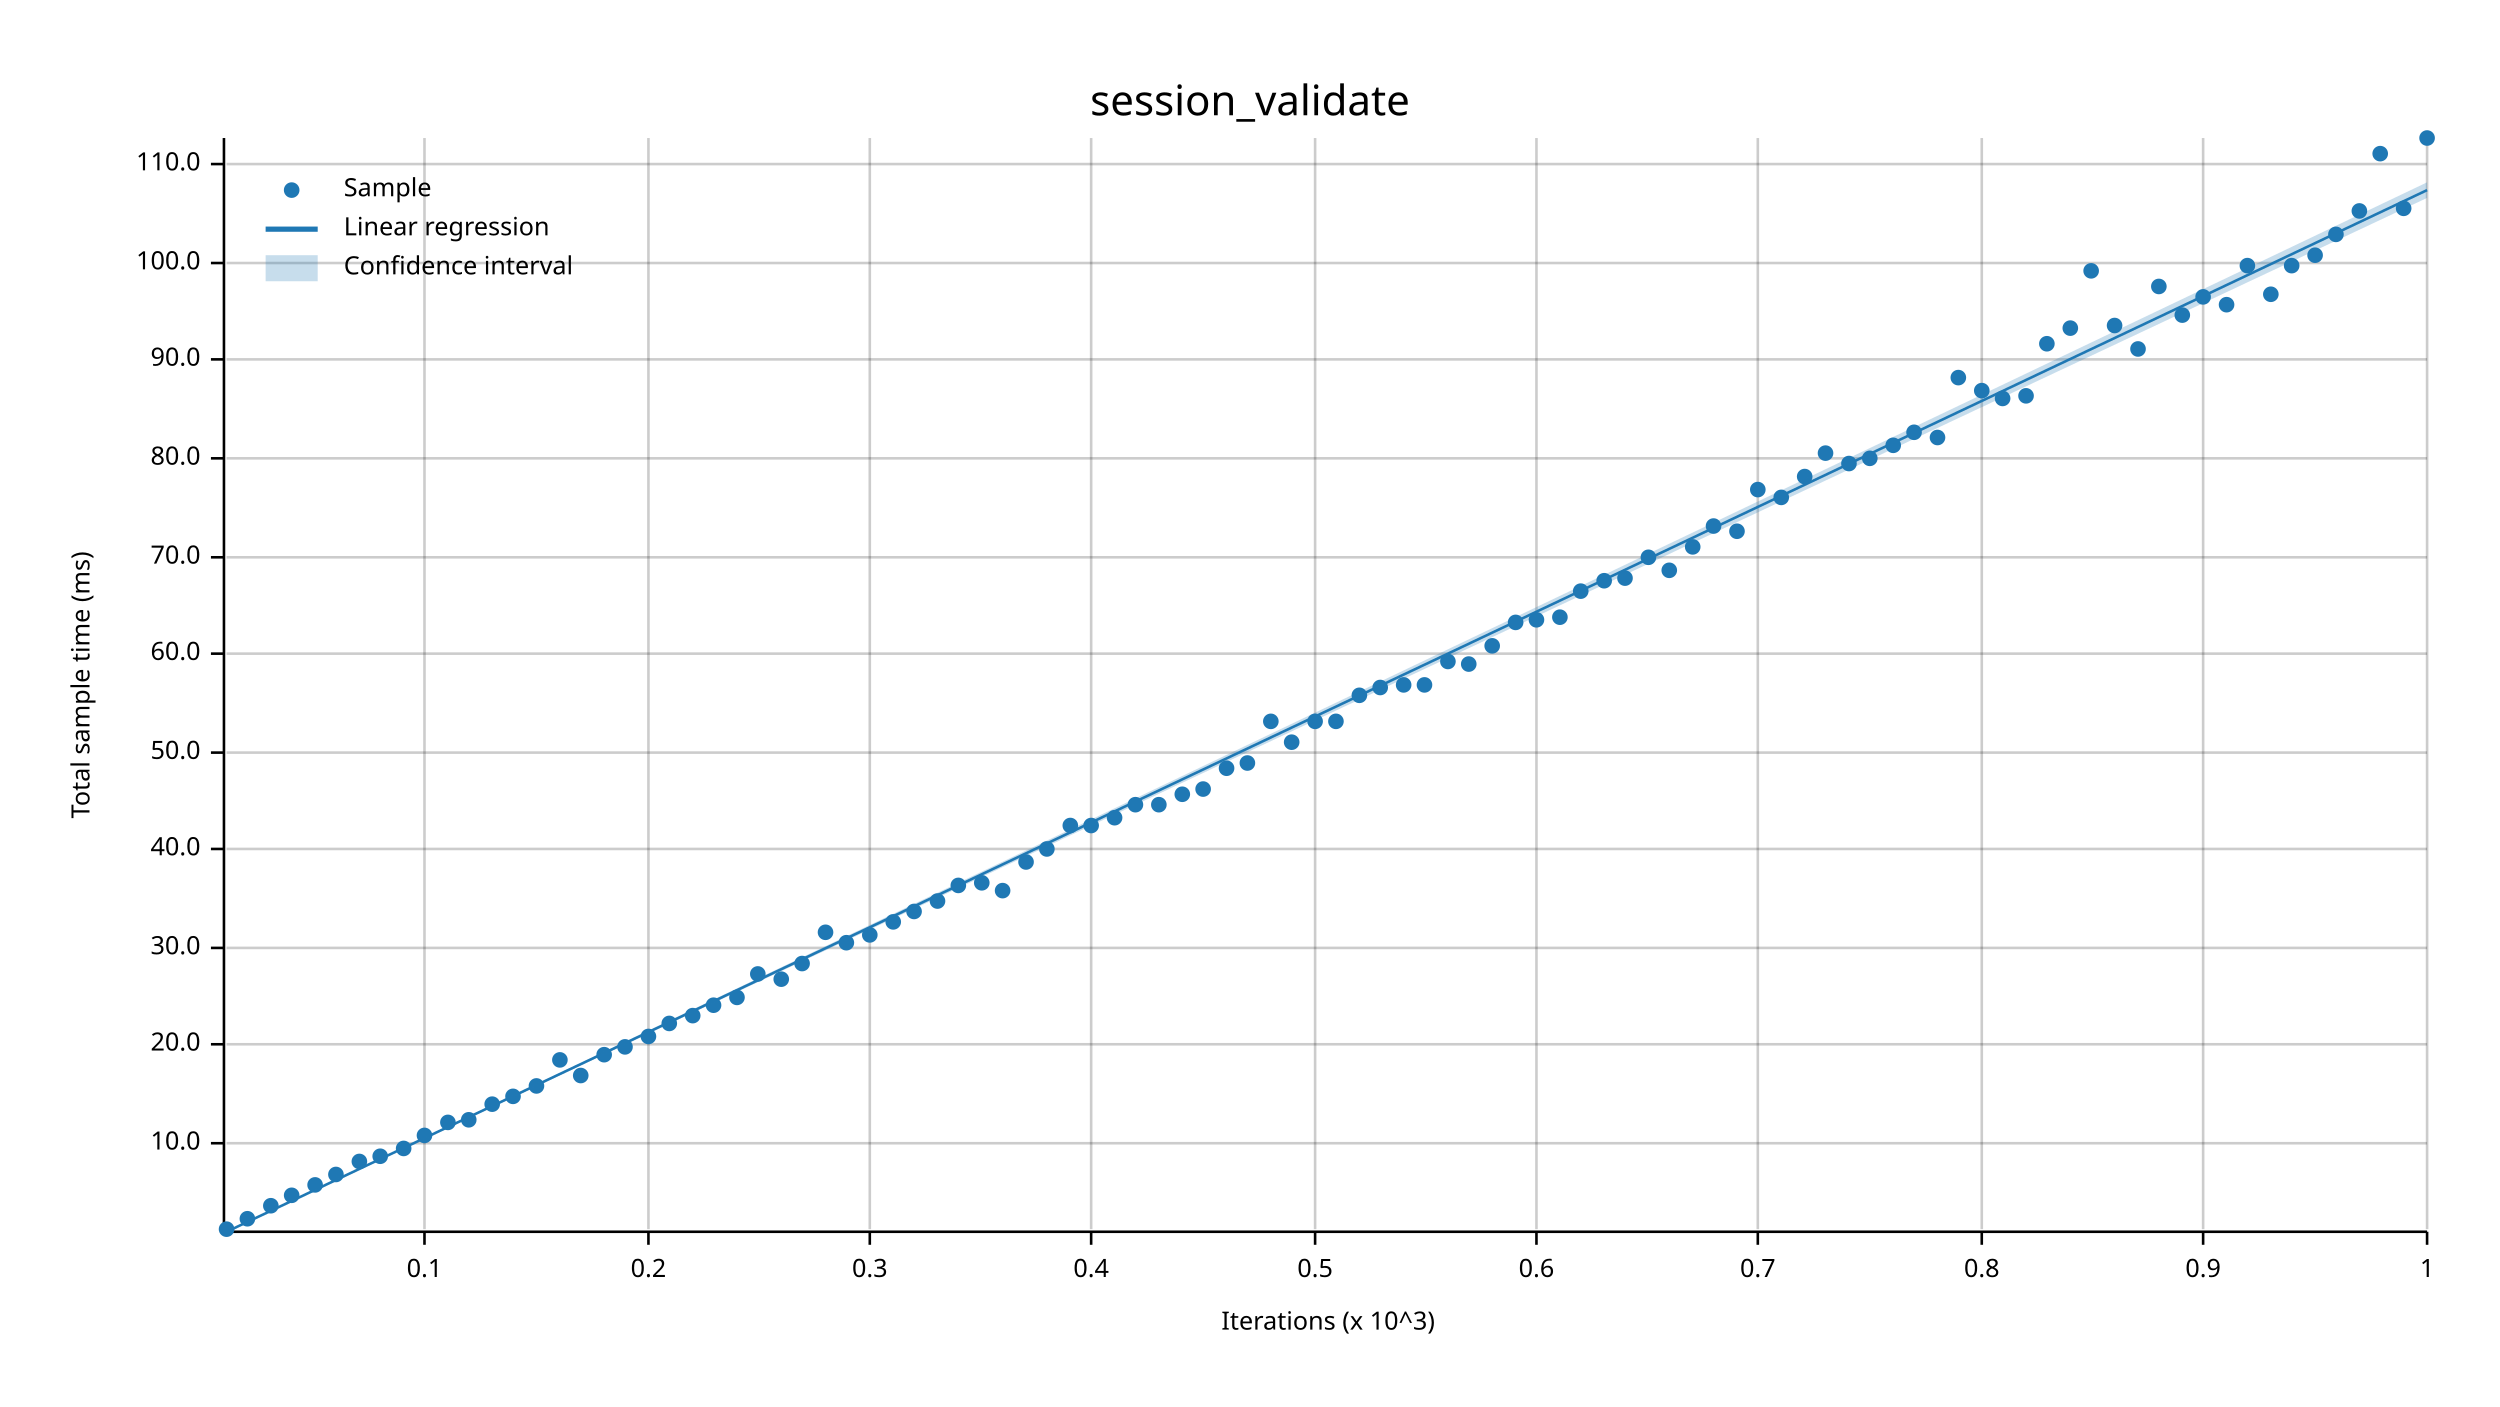
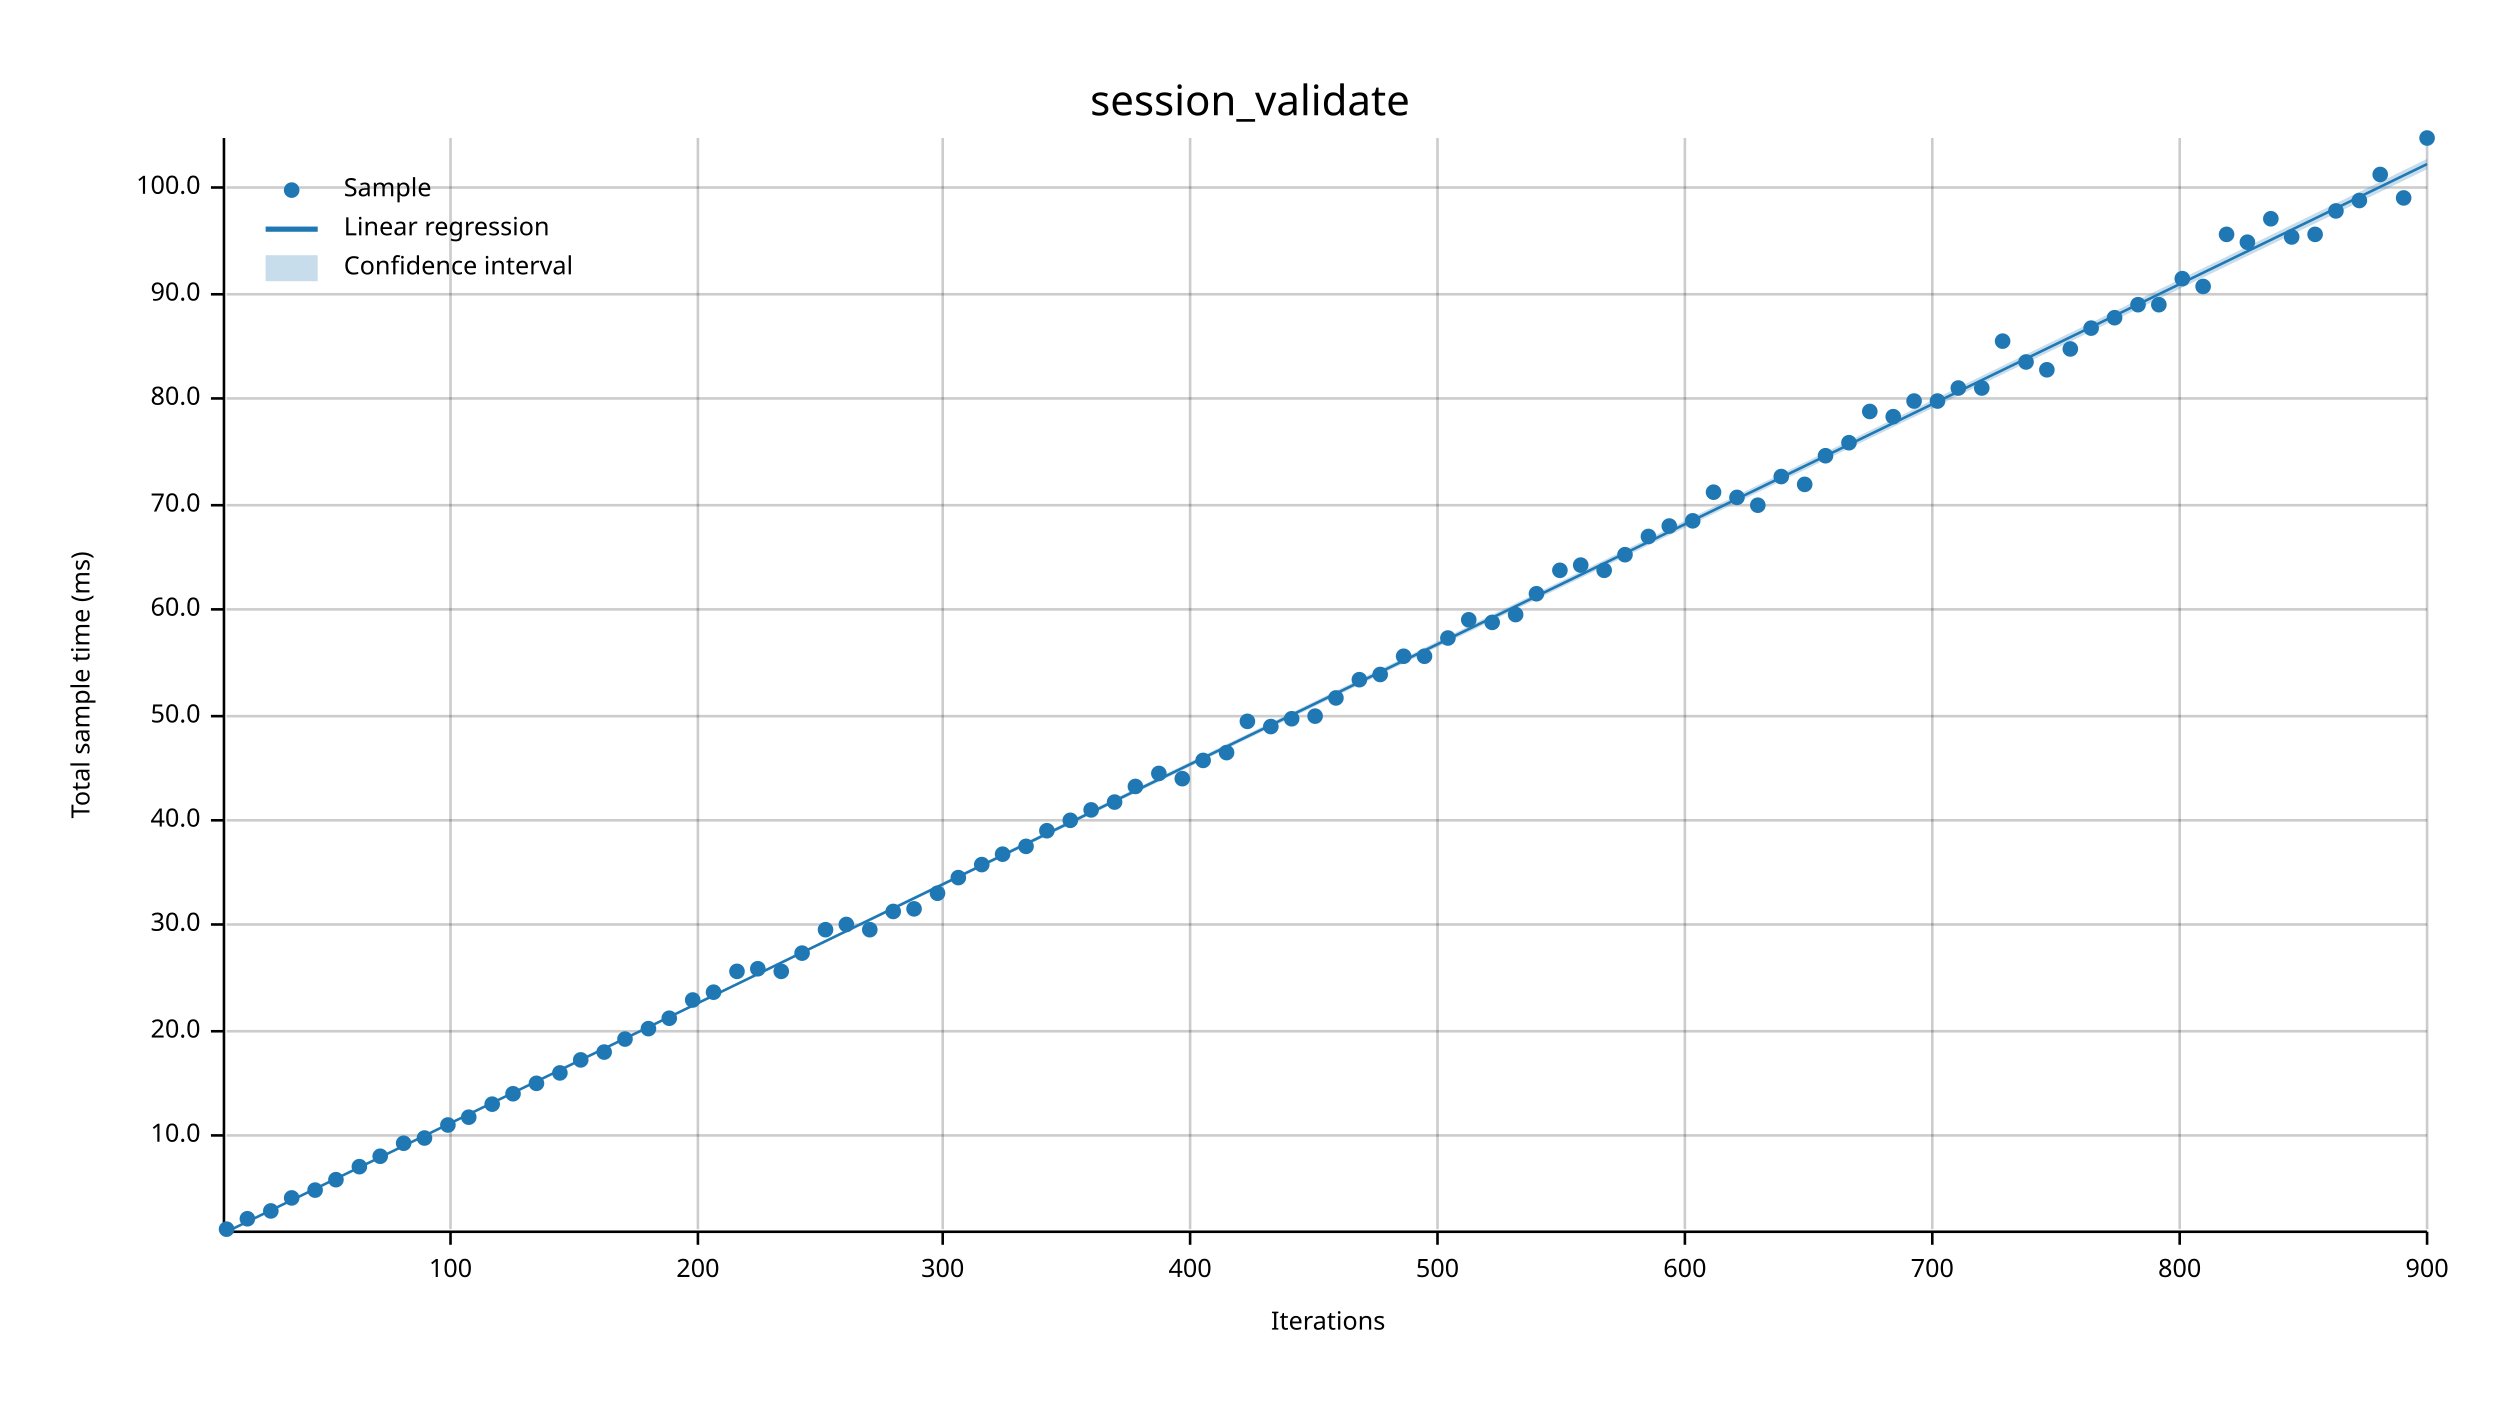
<svg xmlns="http://www.w3.org/2000/svg" width="960" height="540" viewBox="0 0 960 540">
  <text x="480" y="32" dy="0.76em" text-anchor="middle" font-family="sans-serif" font-size="16.129" opacity="1" fill="#000000">
session_validate
</text>
  <text x="27" y="263" dy="0.76em" text-anchor="middle" font-family="sans-serif" font-size="9.677" opacity="1" fill="#000000" transform="rotate(270, 27, 263)">
Total sample time (ms)
</text>
  <text x="510" y="513" dy="-0.5ex" text-anchor="middle" font-family="sans-serif" font-size="9.677" opacity="1" fill="#000000">
- Iterations (x 10^3)
- </text>
-   <line opacity="0.2" stroke="#000000" stroke-width="1" x1="163" y1="472" x2="163" y2="53" />
-   <line opacity="0.2" stroke="#000000" stroke-width="1" x1="249" y1="472" x2="249" y2="53" />
-   <line opacity="0.2" stroke="#000000" stroke-width="1" x1="334" y1="472" x2="334" y2="53" />
-   <line opacity="0.2" stroke="#000000" stroke-width="1" x1="419" y1="472" x2="419" y2="53" />
-   <line opacity="0.2" stroke="#000000" stroke-width="1" x1="505" y1="472" x2="505" y2="53" />
-   <line opacity="0.2" stroke="#000000" stroke-width="1" x1="590" y1="472" x2="590" y2="53" />
-   <line opacity="0.2" stroke="#000000" stroke-width="1" x1="675" y1="472" x2="675" y2="53" />
-   <line opacity="0.2" stroke="#000000" stroke-width="1" x1="761" y1="472" x2="761" y2="53" />
-   <line opacity="0.2" stroke="#000000" stroke-width="1" x1="846" y1="472" x2="846" y2="53" />
+ Iterations
+ </text>
+   <line opacity="0.2" stroke="#000000" stroke-width="1" x1="173" y1="472" x2="173" y2="53" />
+   <line opacity="0.2" stroke="#000000" stroke-width="1" x1="268" y1="472" x2="268" y2="53" />
+   <line opacity="0.2" stroke="#000000" stroke-width="1" x1="362" y1="472" x2="362" y2="53" />
+   <line opacity="0.2" stroke="#000000" stroke-width="1" x1="457" y1="472" x2="457" y2="53" />
+   <line opacity="0.2" stroke="#000000" stroke-width="1" x1="552" y1="472" x2="552" y2="53" />
+   <line opacity="0.2" stroke="#000000" stroke-width="1" x1="647" y1="472" x2="647" y2="53" />
+   <line opacity="0.2" stroke="#000000" stroke-width="1" x1="742" y1="472" x2="742" y2="53" />
+   <line opacity="0.2" stroke="#000000" stroke-width="1" x1="837" y1="472" x2="837" y2="53" />
  <line opacity="0.2" stroke="#000000" stroke-width="1" x1="932" y1="472" x2="932" y2="53" />
-   <line opacity="0.2" stroke="#000000" stroke-width="1" x1="87" y1="439" x2="932" y2="439" />
-   <line opacity="0.2" stroke="#000000" stroke-width="1" x1="87" y1="401" x2="932" y2="401" />
-   <line opacity="0.2" stroke="#000000" stroke-width="1" x1="87" y1="364" x2="932" y2="364" />
-   <line opacity="0.2" stroke="#000000" stroke-width="1" x1="87" y1="326" x2="932" y2="326" />
-   <line opacity="0.2" stroke="#000000" stroke-width="1" x1="87" y1="289" x2="932" y2="289" />
-   <line opacity="0.2" stroke="#000000" stroke-width="1" x1="87" y1="251" x2="932" y2="251" />
-   <line opacity="0.2" stroke="#000000" stroke-width="1" x1="87" y1="214" x2="932" y2="214" />
-   <line opacity="0.2" stroke="#000000" stroke-width="1" x1="87" y1="176" x2="932" y2="176" />
-   <line opacity="0.2" stroke="#000000" stroke-width="1" x1="87" y1="138" x2="932" y2="138" />
-   <line opacity="0.2" stroke="#000000" stroke-width="1" x1="87" y1="101" x2="932" y2="101" />
-   <line opacity="0.2" stroke="#000000" stroke-width="1" x1="87" y1="63" x2="932" y2="63" />
+   <line opacity="0.2" stroke="#000000" stroke-width="1" x1="87" y1="436" x2="932" y2="436" />
+   <line opacity="0.2" stroke="#000000" stroke-width="1" x1="87" y1="396" x2="932" y2="396" />
+   <line opacity="0.2" stroke="#000000" stroke-width="1" x1="87" y1="355" x2="932" y2="355" />
+   <line opacity="0.2" stroke="#000000" stroke-width="1" x1="87" y1="315" x2="932" y2="315" />
+   <line opacity="0.2" stroke="#000000" stroke-width="1" x1="87" y1="275" x2="932" y2="275" />
+   <line opacity="0.2" stroke="#000000" stroke-width="1" x1="87" y1="234" x2="932" y2="234" />
+   <line opacity="0.2" stroke="#000000" stroke-width="1" x1="87" y1="194" x2="932" y2="194" />
+   <line opacity="0.2" stroke="#000000" stroke-width="1" x1="87" y1="153" x2="932" y2="153" />
+   <line opacity="0.2" stroke="#000000" stroke-width="1" x1="87" y1="113" x2="932" y2="113" />
+   <line opacity="0.2" stroke="#000000" stroke-width="1" x1="87" y1="72" x2="932" y2="72" />
  <polyline fill="none" opacity="1" stroke="#000000" stroke-width="1" points="86,53 86,472 " />
-   <text x="77" y="439" dy="0.5ex" text-anchor="end" font-family="sans-serif" font-size="9.677" opacity="1" fill="#000000">
+   <text x="77" y="436" dy="0.5ex" text-anchor="end" font-family="sans-serif" font-size="9.677" opacity="1" fill="#000000">
10.0
</text>
-   <polyline fill="none" opacity="1" stroke="#000000" stroke-width="1" points="81,439 86,439 " />
-   <text x="77" y="401" dy="0.5ex" text-anchor="end" font-family="sans-serif" font-size="9.677" opacity="1" fill="#000000">
+   <polyline fill="none" opacity="1" stroke="#000000" stroke-width="1" points="81,436 86,436 " />
+   <text x="77" y="396" dy="0.5ex" text-anchor="end" font-family="sans-serif" font-size="9.677" opacity="1" fill="#000000">
20.0
</text>
-   <polyline fill="none" opacity="1" stroke="#000000" stroke-width="1" points="81,401 86,401 " />
-   <text x="77" y="364" dy="0.5ex" text-anchor="end" font-family="sans-serif" font-size="9.677" opacity="1" fill="#000000">
+   <polyline fill="none" opacity="1" stroke="#000000" stroke-width="1" points="81,396 86,396 " />
+   <text x="77" y="355" dy="0.5ex" text-anchor="end" font-family="sans-serif" font-size="9.677" opacity="1" fill="#000000">
30.0
</text>
-   <polyline fill="none" opacity="1" stroke="#000000" stroke-width="1" points="81,364 86,364 " />
-   <text x="77" y="326" dy="0.5ex" text-anchor="end" font-family="sans-serif" font-size="9.677" opacity="1" fill="#000000">
+   <polyline fill="none" opacity="1" stroke="#000000" stroke-width="1" points="81,355 86,355 " />
+   <text x="77" y="315" dy="0.5ex" text-anchor="end" font-family="sans-serif" font-size="9.677" opacity="1" fill="#000000">
40.0
</text>
-   <polyline fill="none" opacity="1" stroke="#000000" stroke-width="1" points="81,326 86,326 " />
-   <text x="77" y="289" dy="0.5ex" text-anchor="end" font-family="sans-serif" font-size="9.677" opacity="1" fill="#000000">
+   <polyline fill="none" opacity="1" stroke="#000000" stroke-width="1" points="81,315 86,315 " />
+   <text x="77" y="275" dy="0.5ex" text-anchor="end" font-family="sans-serif" font-size="9.677" opacity="1" fill="#000000">
50.0
</text>
-   <polyline fill="none" opacity="1" stroke="#000000" stroke-width="1" points="81,289 86,289 " />
-   <text x="77" y="251" dy="0.5ex" text-anchor="end" font-family="sans-serif" font-size="9.677" opacity="1" fill="#000000">
+   <polyline fill="none" opacity="1" stroke="#000000" stroke-width="1" points="81,275 86,275 " />
+   <text x="77" y="234" dy="0.5ex" text-anchor="end" font-family="sans-serif" font-size="9.677" opacity="1" fill="#000000">
60.0
</text>
-   <polyline fill="none" opacity="1" stroke="#000000" stroke-width="1" points="81,251 86,251 " />
-   <text x="77" y="214" dy="0.5ex" text-anchor="end" font-family="sans-serif" font-size="9.677" opacity="1" fill="#000000">
+   <polyline fill="none" opacity="1" stroke="#000000" stroke-width="1" points="81,234 86,234 " />
+   <text x="77" y="194" dy="0.5ex" text-anchor="end" font-family="sans-serif" font-size="9.677" opacity="1" fill="#000000">
70.0
</text>
-   <polyline fill="none" opacity="1" stroke="#000000" stroke-width="1" points="81,214 86,214 " />
-   <text x="77" y="176" dy="0.5ex" text-anchor="end" font-family="sans-serif" font-size="9.677" opacity="1" fill="#000000">
+   <polyline fill="none" opacity="1" stroke="#000000" stroke-width="1" points="81,194 86,194 " />
+   <text x="77" y="153" dy="0.5ex" text-anchor="end" font-family="sans-serif" font-size="9.677" opacity="1" fill="#000000">
80.0
</text>
-   <polyline fill="none" opacity="1" stroke="#000000" stroke-width="1" points="81,176 86,176 " />
-   <text x="77" y="138" dy="0.5ex" text-anchor="end" font-family="sans-serif" font-size="9.677" opacity="1" fill="#000000">
+   <polyline fill="none" opacity="1" stroke="#000000" stroke-width="1" points="81,153 86,153 " />
+   <text x="77" y="113" dy="0.5ex" text-anchor="end" font-family="sans-serif" font-size="9.677" opacity="1" fill="#000000">
90.0
</text>
-   <polyline fill="none" opacity="1" stroke="#000000" stroke-width="1" points="81,138 86,138 " />
-   <text x="77" y="101" dy="0.5ex" text-anchor="end" font-family="sans-serif" font-size="9.677" opacity="1" fill="#000000">
+   <polyline fill="none" opacity="1" stroke="#000000" stroke-width="1" points="81,113 86,113 " />
+   <text x="77" y="72" dy="0.5ex" text-anchor="end" font-family="sans-serif" font-size="9.677" opacity="1" fill="#000000">
100.0
</text>
-   <polyline fill="none" opacity="1" stroke="#000000" stroke-width="1" points="81,101 86,101 " />
-   <text x="77" y="63" dy="0.5ex" text-anchor="end" font-family="sans-serif" font-size="9.677" opacity="1" fill="#000000">
- 110.0
- </text>
-   <polyline fill="none" opacity="1" stroke="#000000" stroke-width="1" points="81,63 86,63 " />
+   <polyline fill="none" opacity="1" stroke="#000000" stroke-width="1" points="81,72 86,72 " />
  <polyline fill="none" opacity="1" stroke="#000000" stroke-width="1" points="87,473 932,473 " />
-   <text x="163" y="483" dy="0.76em" text-anchor="middle" font-family="sans-serif" font-size="9.677" opacity="1" fill="#000000">
- 0.1
- </text>
-   <polyline fill="none" opacity="1" stroke="#000000" stroke-width="1" points="163,473 163,478 " />
-   <text x="249" y="483" dy="0.76em" text-anchor="middle" font-family="sans-serif" font-size="9.677" opacity="1" fill="#000000">
- 0.2
- </text>
-   <polyline fill="none" opacity="1" stroke="#000000" stroke-width="1" points="249,473 249,478 " />
-   <text x="334" y="483" dy="0.76em" text-anchor="middle" font-family="sans-serif" font-size="9.677" opacity="1" fill="#000000">
- 0.3
- </text>
-   <polyline fill="none" opacity="1" stroke="#000000" stroke-width="1" points="334,473 334,478 " />
-   <text x="419" y="483" dy="0.76em" text-anchor="middle" font-family="sans-serif" font-size="9.677" opacity="1" fill="#000000">
- 0.4
- </text>
-   <polyline fill="none" opacity="1" stroke="#000000" stroke-width="1" points="419,473 419,478 " />
-   <text x="505" y="483" dy="0.76em" text-anchor="middle" font-family="sans-serif" font-size="9.677" opacity="1" fill="#000000">
- 0.5
- </text>
-   <polyline fill="none" opacity="1" stroke="#000000" stroke-width="1" points="505,473 505,478 " />
-   <text x="590" y="483" dy="0.76em" text-anchor="middle" font-family="sans-serif" font-size="9.677" opacity="1" fill="#000000">
- 0.6
- </text>
-   <polyline fill="none" opacity="1" stroke="#000000" stroke-width="1" points="590,473 590,478 " />
-   <text x="675" y="483" dy="0.76em" text-anchor="middle" font-family="sans-serif" font-size="9.677" opacity="1" fill="#000000">
- 0.7
- </text>
-   <polyline fill="none" opacity="1" stroke="#000000" stroke-width="1" points="675,473 675,478 " />
-   <text x="761" y="483" dy="0.76em" text-anchor="middle" font-family="sans-serif" font-size="9.677" opacity="1" fill="#000000">
- 0.8
- </text>
-   <polyline fill="none" opacity="1" stroke="#000000" stroke-width="1" points="761,473 761,478 " />
-   <text x="846" y="483" dy="0.76em" text-anchor="middle" font-family="sans-serif" font-size="9.677" opacity="1" fill="#000000">
- 0.9
- </text>
-   <polyline fill="none" opacity="1" stroke="#000000" stroke-width="1" points="846,473 846,478 " />
+   <text x="173" y="483" dy="0.76em" text-anchor="middle" font-family="sans-serif" font-size="9.677" opacity="1" fill="#000000">
+ 100
+ </text>
+   <polyline fill="none" opacity="1" stroke="#000000" stroke-width="1" points="173,473 173,478 " />
+   <text x="268" y="483" dy="0.76em" text-anchor="middle" font-family="sans-serif" font-size="9.677" opacity="1" fill="#000000">
+ 200
+ </text>
+   <polyline fill="none" opacity="1" stroke="#000000" stroke-width="1" points="268,473 268,478 " />
+   <text x="362" y="483" dy="0.76em" text-anchor="middle" font-family="sans-serif" font-size="9.677" opacity="1" fill="#000000">
+ 300
+ </text>
+   <polyline fill="none" opacity="1" stroke="#000000" stroke-width="1" points="362,473 362,478 " />
+   <text x="457" y="483" dy="0.76em" text-anchor="middle" font-family="sans-serif" font-size="9.677" opacity="1" fill="#000000">
+ 400
+ </text>
+   <polyline fill="none" opacity="1" stroke="#000000" stroke-width="1" points="457,473 457,478 " />
+   <text x="552" y="483" dy="0.76em" text-anchor="middle" font-family="sans-serif" font-size="9.677" opacity="1" fill="#000000">
+ 500
+ </text>
+   <polyline fill="none" opacity="1" stroke="#000000" stroke-width="1" points="552,473 552,478 " />
+   <text x="647" y="483" dy="0.76em" text-anchor="middle" font-family="sans-serif" font-size="9.677" opacity="1" fill="#000000">
+ 600
+ </text>
+   <polyline fill="none" opacity="1" stroke="#000000" stroke-width="1" points="647,473 647,478 " />
+   <text x="742" y="483" dy="0.76em" text-anchor="middle" font-family="sans-serif" font-size="9.677" opacity="1" fill="#000000">
+ 700
+ </text>
+   <polyline fill="none" opacity="1" stroke="#000000" stroke-width="1" points="742,473 742,478 " />
+   <text x="837" y="483" dy="0.76em" text-anchor="middle" font-family="sans-serif" font-size="9.677" opacity="1" fill="#000000">
+ 800
+ </text>
+   <polyline fill="none" opacity="1" stroke="#000000" stroke-width="1" points="837,473 837,478 " />
  <text x="932" y="483" dy="0.76em" text-anchor="middle" font-family="sans-serif" font-size="9.677" opacity="1" fill="#000000">
- 1
+ 900
</text>
  <polyline fill="none" opacity="1" stroke="#000000" stroke-width="1" points="932,473 932,478 " />
  <circle cx="87" cy="472" r="3" opacity="1" fill="#1F78B4" stroke="none" stroke-width="1" />
  <circle cx="95" cy="468" r="3" opacity="1" fill="#1F78B4" stroke="none" stroke-width="1" />
-   <circle cx="104" cy="463" r="3" opacity="1" fill="#1F78B4" stroke="none" stroke-width="1" />
-   <circle cx="112" cy="459" r="3" opacity="1" fill="#1F78B4" stroke="none" stroke-width="1" />
-   <circle cx="121" cy="455" r="3" opacity="1" fill="#1F78B4" stroke="none" stroke-width="1" />
-   <circle cx="129" cy="451" r="3" opacity="1" fill="#1F78B4" stroke="none" stroke-width="1" />
-   <circle cx="138" cy="446" r="3" opacity="1" fill="#1F78B4" stroke="none" stroke-width="1" />
+   <circle cx="104" cy="465" r="3" opacity="1" fill="#1F78B4" stroke="none" stroke-width="1" />
+   <circle cx="112" cy="460" r="3" opacity="1" fill="#1F78B4" stroke="none" stroke-width="1" />
+   <circle cx="121" cy="457" r="3" opacity="1" fill="#1F78B4" stroke="none" stroke-width="1" />
+   <circle cx="129" cy="453" r="3" opacity="1" fill="#1F78B4" stroke="none" stroke-width="1" />
+   <circle cx="138" cy="448" r="3" opacity="1" fill="#1F78B4" stroke="none" stroke-width="1" />
  <circle cx="146" cy="444" r="3" opacity="1" fill="#1F78B4" stroke="none" stroke-width="1" />
-   <circle cx="155" cy="441" r="3" opacity="1" fill="#1F78B4" stroke="none" stroke-width="1" />
-   <circle cx="163" cy="436" r="3" opacity="1" fill="#1F78B4" stroke="none" stroke-width="1" />
-   <circle cx="172" cy="431" r="3" opacity="1" fill="#1F78B4" stroke="none" stroke-width="1" />
-   <circle cx="180" cy="430" r="3" opacity="1" fill="#1F78B4" stroke="none" stroke-width="1" />
+   <circle cx="155" cy="439" r="3" opacity="1" fill="#1F78B4" stroke="none" stroke-width="1" />
+   <circle cx="163" cy="437" r="3" opacity="1" fill="#1F78B4" stroke="none" stroke-width="1" />
+   <circle cx="172" cy="432" r="3" opacity="1" fill="#1F78B4" stroke="none" stroke-width="1" />
+   <circle cx="180" cy="429" r="3" opacity="1" fill="#1F78B4" stroke="none" stroke-width="1" />
  <circle cx="189" cy="424" r="3" opacity="1" fill="#1F78B4" stroke="none" stroke-width="1" />
-   <circle cx="197" cy="421" r="3" opacity="1" fill="#1F78B4" stroke="none" stroke-width="1" />
-   <circle cx="206" cy="417" r="3" opacity="1" fill="#1F78B4" stroke="none" stroke-width="1" />
-   <circle cx="215" cy="407" r="3" opacity="1" fill="#1F78B4" stroke="none" stroke-width="1" />
-   <circle cx="223" cy="413" r="3" opacity="1" fill="#1F78B4" stroke="none" stroke-width="1" />
-   <circle cx="232" cy="405" r="3" opacity="1" fill="#1F78B4" stroke="none" stroke-width="1" />
-   <circle cx="240" cy="402" r="3" opacity="1" fill="#1F78B4" stroke="none" stroke-width="1" />
-   <circle cx="249" cy="398" r="3" opacity="1" fill="#1F78B4" stroke="none" stroke-width="1" />
-   <circle cx="257" cy="393" r="3" opacity="1" fill="#1F78B4" stroke="none" stroke-width="1" />
-   <circle cx="266" cy="390" r="3" opacity="1" fill="#1F78B4" stroke="none" stroke-width="1" />
-   <circle cx="274" cy="386" r="3" opacity="1" fill="#1F78B4" stroke="none" stroke-width="1" />
-   <circle cx="283" cy="383" r="3" opacity="1" fill="#1F78B4" stroke="none" stroke-width="1" />
-   <circle cx="291" cy="374" r="3" opacity="1" fill="#1F78B4" stroke="none" stroke-width="1" />
-   <circle cx="300" cy="376" r="3" opacity="1" fill="#1F78B4" stroke="none" stroke-width="1" />
-   <circle cx="308" cy="370" r="3" opacity="1" fill="#1F78B4" stroke="none" stroke-width="1" />
-   <circle cx="317" cy="358" r="3" opacity="1" fill="#1F78B4" stroke="none" stroke-width="1" />
-   <circle cx="325" cy="362" r="3" opacity="1" fill="#1F78B4" stroke="none" stroke-width="1" />
-   <circle cx="334" cy="359" r="3" opacity="1" fill="#1F78B4" stroke="none" stroke-width="1" />
-   <circle cx="343" cy="354" r="3" opacity="1" fill="#1F78B4" stroke="none" stroke-width="1" />
-   <circle cx="351" cy="350" r="3" opacity="1" fill="#1F78B4" stroke="none" stroke-width="1" />
-   <circle cx="360" cy="346" r="3" opacity="1" fill="#1F78B4" stroke="none" stroke-width="1" />
-   <circle cx="368" cy="340" r="3" opacity="1" fill="#1F78B4" stroke="none" stroke-width="1" />
-   <circle cx="377" cy="339" r="3" opacity="1" fill="#1F78B4" stroke="none" stroke-width="1" />
-   <circle cx="385" cy="342" r="3" opacity="1" fill="#1F78B4" stroke="none" stroke-width="1" />
-   <circle cx="394" cy="331" r="3" opacity="1" fill="#1F78B4" stroke="none" stroke-width="1" />
-   <circle cx="402" cy="326" r="3" opacity="1" fill="#1F78B4" stroke="none" stroke-width="1" />
-   <circle cx="411" cy="317" r="3" opacity="1" fill="#1F78B4" stroke="none" stroke-width="1" />
-   <circle cx="419" cy="317" r="3" opacity="1" fill="#1F78B4" stroke="none" stroke-width="1" />
-   <circle cx="428" cy="314" r="3" opacity="1" fill="#1F78B4" stroke="none" stroke-width="1" />
-   <circle cx="436" cy="309" r="3" opacity="1" fill="#1F78B4" stroke="none" stroke-width="1" />
-   <circle cx="445" cy="309" r="3" opacity="1" fill="#1F78B4" stroke="none" stroke-width="1" />
-   <circle cx="454" cy="305" r="3" opacity="1" fill="#1F78B4" stroke="none" stroke-width="1" />
-   <circle cx="462" cy="303" r="3" opacity="1" fill="#1F78B4" stroke="none" stroke-width="1" />
-   <circle cx="471" cy="295" r="3" opacity="1" fill="#1F78B4" stroke="none" stroke-width="1" />
-   <circle cx="479" cy="293" r="3" opacity="1" fill="#1F78B4" stroke="none" stroke-width="1" />
-   <circle cx="488" cy="277" r="3" opacity="1" fill="#1F78B4" stroke="none" stroke-width="1" />
-   <circle cx="496" cy="285" r="3" opacity="1" fill="#1F78B4" stroke="none" stroke-width="1" />
-   <circle cx="505" cy="277" r="3" opacity="1" fill="#1F78B4" stroke="none" stroke-width="1" />
-   <circle cx="513" cy="277" r="3" opacity="1" fill="#1F78B4" stroke="none" stroke-width="1" />
-   <circle cx="522" cy="267" r="3" opacity="1" fill="#1F78B4" stroke="none" stroke-width="1" />
-   <circle cx="530" cy="264" r="3" opacity="1" fill="#1F78B4" stroke="none" stroke-width="1" />
-   <circle cx="539" cy="263" r="3" opacity="1" fill="#1F78B4" stroke="none" stroke-width="1" />
-   <circle cx="547" cy="263" r="3" opacity="1" fill="#1F78B4" stroke="none" stroke-width="1" />
-   <circle cx="556" cy="254" r="3" opacity="1" fill="#1F78B4" stroke="none" stroke-width="1" />
-   <circle cx="564" cy="255" r="3" opacity="1" fill="#1F78B4" stroke="none" stroke-width="1" />
-   <circle cx="573" cy="248" r="3" opacity="1" fill="#1F78B4" stroke="none" stroke-width="1" />
-   <circle cx="582" cy="239" r="3" opacity="1" fill="#1F78B4" stroke="none" stroke-width="1" />
-   <circle cx="590" cy="238" r="3" opacity="1" fill="#1F78B4" stroke="none" stroke-width="1" />
-   <circle cx="599" cy="237" r="3" opacity="1" fill="#1F78B4" stroke="none" stroke-width="1" />
-   <circle cx="607" cy="227" r="3" opacity="1" fill="#1F78B4" stroke="none" stroke-width="1" />
-   <circle cx="616" cy="223" r="3" opacity="1" fill="#1F78B4" stroke="none" stroke-width="1" />
-   <circle cx="624" cy="222" r="3" opacity="1" fill="#1F78B4" stroke="none" stroke-width="1" />
-   <circle cx="633" cy="214" r="3" opacity="1" fill="#1F78B4" stroke="none" stroke-width="1" />
-   <circle cx="641" cy="219" r="3" opacity="1" fill="#1F78B4" stroke="none" stroke-width="1" />
-   <circle cx="650" cy="210" r="3" opacity="1" fill="#1F78B4" stroke="none" stroke-width="1" />
-   <circle cx="658" cy="202" r="3" opacity="1" fill="#1F78B4" stroke="none" stroke-width="1" />
-   <circle cx="667" cy="204" r="3" opacity="1" fill="#1F78B4" stroke="none" stroke-width="1" />
-   <circle cx="675" cy="188" r="3" opacity="1" fill="#1F78B4" stroke="none" stroke-width="1" />
-   <circle cx="684" cy="191" r="3" opacity="1" fill="#1F78B4" stroke="none" stroke-width="1" />
-   <circle cx="693" cy="183" r="3" opacity="1" fill="#1F78B4" stroke="none" stroke-width="1" />
-   <circle cx="701" cy="174" r="3" opacity="1" fill="#1F78B4" stroke="none" stroke-width="1" />
-   <circle cx="710" cy="178" r="3" opacity="1" fill="#1F78B4" stroke="none" stroke-width="1" />
-   <circle cx="718" cy="176" r="3" opacity="1" fill="#1F78B4" stroke="none" stroke-width="1" />
-   <circle cx="727" cy="171" r="3" opacity="1" fill="#1F78B4" stroke="none" stroke-width="1" />
-   <circle cx="735" cy="166" r="3" opacity="1" fill="#1F78B4" stroke="none" stroke-width="1" />
-   <circle cx="744" cy="168" r="3" opacity="1" fill="#1F78B4" stroke="none" stroke-width="1" />
-   <circle cx="752" cy="145" r="3" opacity="1" fill="#1F78B4" stroke="none" stroke-width="1" />
-   <circle cx="761" cy="150" r="3" opacity="1" fill="#1F78B4" stroke="none" stroke-width="1" />
-   <circle cx="769" cy="153" r="3" opacity="1" fill="#1F78B4" stroke="none" stroke-width="1" />
-   <circle cx="778" cy="152" r="3" opacity="1" fill="#1F78B4" stroke="none" stroke-width="1" />
-   <circle cx="786" cy="132" r="3" opacity="1" fill="#1F78B4" stroke="none" stroke-width="1" />
-   <circle cx="795" cy="126" r="3" opacity="1" fill="#1F78B4" stroke="none" stroke-width="1" />
-   <circle cx="803" cy="104" r="3" opacity="1" fill="#1F78B4" stroke="none" stroke-width="1" />
-   <circle cx="812" cy="125" r="3" opacity="1" fill="#1F78B4" stroke="none" stroke-width="1" />
-   <circle cx="821" cy="134" r="3" opacity="1" fill="#1F78B4" stroke="none" stroke-width="1" />
-   <circle cx="829" cy="110" r="3" opacity="1" fill="#1F78B4" stroke="none" stroke-width="1" />
-   <circle cx="838" cy="121" r="3" opacity="1" fill="#1F78B4" stroke="none" stroke-width="1" />
-   <circle cx="846" cy="114" r="3" opacity="1" fill="#1F78B4" stroke="none" stroke-width="1" />
-   <circle cx="855" cy="117" r="3" opacity="1" fill="#1F78B4" stroke="none" stroke-width="1" />
-   <circle cx="863" cy="102" r="3" opacity="1" fill="#1F78B4" stroke="none" stroke-width="1" />
-   <circle cx="872" cy="113" r="3" opacity="1" fill="#1F78B4" stroke="none" stroke-width="1" />
-   <circle cx="880" cy="102" r="3" opacity="1" fill="#1F78B4" stroke="none" stroke-width="1" />
-   <circle cx="889" cy="98" r="3" opacity="1" fill="#1F78B4" stroke="none" stroke-width="1" />
-   <circle cx="897" cy="90" r="3" opacity="1" fill="#1F78B4" stroke="none" stroke-width="1" />
-   <circle cx="906" cy="81" r="3" opacity="1" fill="#1F78B4" stroke="none" stroke-width="1" />
-   <circle cx="914" cy="59" r="3" opacity="1" fill="#1F78B4" stroke="none" stroke-width="1" />
-   <circle cx="923" cy="80" r="3" opacity="1" fill="#1F78B4" stroke="none" stroke-width="1" />
+   <circle cx="197" cy="420" r="3" opacity="1" fill="#1F78B4" stroke="none" stroke-width="1" />
+   <circle cx="206" cy="416" r="3" opacity="1" fill="#1F78B4" stroke="none" stroke-width="1" />
+   <circle cx="215" cy="412" r="3" opacity="1" fill="#1F78B4" stroke="none" stroke-width="1" />
+   <circle cx="223" cy="407" r="3" opacity="1" fill="#1F78B4" stroke="none" stroke-width="1" />
+   <circle cx="232" cy="404" r="3" opacity="1" fill="#1F78B4" stroke="none" stroke-width="1" />
+   <circle cx="240" cy="399" r="3" opacity="1" fill="#1F78B4" stroke="none" stroke-width="1" />
+   <circle cx="249" cy="395" r="3" opacity="1" fill="#1F78B4" stroke="none" stroke-width="1" />
+   <circle cx="257" cy="391" r="3" opacity="1" fill="#1F78B4" stroke="none" stroke-width="1" />
+   <circle cx="266" cy="384" r="3" opacity="1" fill="#1F78B4" stroke="none" stroke-width="1" />
+   <circle cx="274" cy="381" r="3" opacity="1" fill="#1F78B4" stroke="none" stroke-width="1" />
+   <circle cx="283" cy="373" r="3" opacity="1" fill="#1F78B4" stroke="none" stroke-width="1" />
+   <circle cx="291" cy="372" r="3" opacity="1" fill="#1F78B4" stroke="none" stroke-width="1" />
+   <circle cx="300" cy="373" r="3" opacity="1" fill="#1F78B4" stroke="none" stroke-width="1" />
+   <circle cx="308" cy="366" r="3" opacity="1" fill="#1F78B4" stroke="none" stroke-width="1" />
+   <circle cx="317" cy="357" r="3" opacity="1" fill="#1F78B4" stroke="none" stroke-width="1" />
+   <circle cx="325" cy="355" r="3" opacity="1" fill="#1F78B4" stroke="none" stroke-width="1" />
+   <circle cx="334" cy="357" r="3" opacity="1" fill="#1F78B4" stroke="none" stroke-width="1" />
+   <circle cx="343" cy="350" r="3" opacity="1" fill="#1F78B4" stroke="none" stroke-width="1" />
+   <circle cx="351" cy="349" r="3" opacity="1" fill="#1F78B4" stroke="none" stroke-width="1" />
+   <circle cx="360" cy="343" r="3" opacity="1" fill="#1F78B4" stroke="none" stroke-width="1" />
+   <circle cx="368" cy="337" r="3" opacity="1" fill="#1F78B4" stroke="none" stroke-width="1" />
+   <circle cx="377" cy="332" r="3" opacity="1" fill="#1F78B4" stroke="none" stroke-width="1" />
+   <circle cx="385" cy="328" r="3" opacity="1" fill="#1F78B4" stroke="none" stroke-width="1" />
+   <circle cx="394" cy="325" r="3" opacity="1" fill="#1F78B4" stroke="none" stroke-width="1" />
+   <circle cx="402" cy="319" r="3" opacity="1" fill="#1F78B4" stroke="none" stroke-width="1" />
+   <circle cx="411" cy="315" r="3" opacity="1" fill="#1F78B4" stroke="none" stroke-width="1" />
+   <circle cx="419" cy="311" r="3" opacity="1" fill="#1F78B4" stroke="none" stroke-width="1" />
+   <circle cx="428" cy="308" r="3" opacity="1" fill="#1F78B4" stroke="none" stroke-width="1" />
+   <circle cx="436" cy="302" r="3" opacity="1" fill="#1F78B4" stroke="none" stroke-width="1" />
+   <circle cx="445" cy="297" r="3" opacity="1" fill="#1F78B4" stroke="none" stroke-width="1" />
+   <circle cx="454" cy="299" r="3" opacity="1" fill="#1F78B4" stroke="none" stroke-width="1" />
+   <circle cx="462" cy="292" r="3" opacity="1" fill="#1F78B4" stroke="none" stroke-width="1" />
+   <circle cx="471" cy="289" r="3" opacity="1" fill="#1F78B4" stroke="none" stroke-width="1" />
+   <circle cx="479" cy="277" r="3" opacity="1" fill="#1F78B4" stroke="none" stroke-width="1" />
+   <circle cx="488" cy="279" r="3" opacity="1" fill="#1F78B4" stroke="none" stroke-width="1" />
+   <circle cx="496" cy="276" r="3" opacity="1" fill="#1F78B4" stroke="none" stroke-width="1" />
+   <circle cx="505" cy="275" r="3" opacity="1" fill="#1F78B4" stroke="none" stroke-width="1" />
+   <circle cx="513" cy="268" r="3" opacity="1" fill="#1F78B4" stroke="none" stroke-width="1" />
+   <circle cx="522" cy="261" r="3" opacity="1" fill="#1F78B4" stroke="none" stroke-width="1" />
+   <circle cx="530" cy="259" r="3" opacity="1" fill="#1F78B4" stroke="none" stroke-width="1" />
+   <circle cx="539" cy="252" r="3" opacity="1" fill="#1F78B4" stroke="none" stroke-width="1" />
+   <circle cx="547" cy="252" r="3" opacity="1" fill="#1F78B4" stroke="none" stroke-width="1" />
+   <circle cx="556" cy="245" r="3" opacity="1" fill="#1F78B4" stroke="none" stroke-width="1" />
+   <circle cx="564" cy="238" r="3" opacity="1" fill="#1F78B4" stroke="none" stroke-width="1" />
+   <circle cx="573" cy="239" r="3" opacity="1" fill="#1F78B4" stroke="none" stroke-width="1" />
+   <circle cx="582" cy="236" r="3" opacity="1" fill="#1F78B4" stroke="none" stroke-width="1" />
+   <circle cx="590" cy="228" r="3" opacity="1" fill="#1F78B4" stroke="none" stroke-width="1" />
+   <circle cx="599" cy="219" r="3" opacity="1" fill="#1F78B4" stroke="none" stroke-width="1" />
+   <circle cx="607" cy="217" r="3" opacity="1" fill="#1F78B4" stroke="none" stroke-width="1" />
+   <circle cx="616" cy="219" r="3" opacity="1" fill="#1F78B4" stroke="none" stroke-width="1" />
+   <circle cx="624" cy="213" r="3" opacity="1" fill="#1F78B4" stroke="none" stroke-width="1" />
+   <circle cx="633" cy="206" r="3" opacity="1" fill="#1F78B4" stroke="none" stroke-width="1" />
+   <circle cx="641" cy="202" r="3" opacity="1" fill="#1F78B4" stroke="none" stroke-width="1" />
+   <circle cx="650" cy="200" r="3" opacity="1" fill="#1F78B4" stroke="none" stroke-width="1" />
+   <circle cx="658" cy="189" r="3" opacity="1" fill="#1F78B4" stroke="none" stroke-width="1" />
+   <circle cx="667" cy="191" r="3" opacity="1" fill="#1F78B4" stroke="none" stroke-width="1" />
+   <circle cx="675" cy="194" r="3" opacity="1" fill="#1F78B4" stroke="none" stroke-width="1" />
+   <circle cx="684" cy="183" r="3" opacity="1" fill="#1F78B4" stroke="none" stroke-width="1" />
+   <circle cx="693" cy="186" r="3" opacity="1" fill="#1F78B4" stroke="none" stroke-width="1" />
+   <circle cx="701" cy="175" r="3" opacity="1" fill="#1F78B4" stroke="none" stroke-width="1" />
+   <circle cx="710" cy="170" r="3" opacity="1" fill="#1F78B4" stroke="none" stroke-width="1" />
+   <circle cx="718" cy="158" r="3" opacity="1" fill="#1F78B4" stroke="none" stroke-width="1" />
+   <circle cx="727" cy="160" r="3" opacity="1" fill="#1F78B4" stroke="none" stroke-width="1" />
+   <circle cx="735" cy="154" r="3" opacity="1" fill="#1F78B4" stroke="none" stroke-width="1" />
+   <circle cx="744" cy="154" r="3" opacity="1" fill="#1F78B4" stroke="none" stroke-width="1" />
+   <circle cx="752" cy="149" r="3" opacity="1" fill="#1F78B4" stroke="none" stroke-width="1" />
+   <circle cx="761" cy="149" r="3" opacity="1" fill="#1F78B4" stroke="none" stroke-width="1" />
+   <circle cx="769" cy="131" r="3" opacity="1" fill="#1F78B4" stroke="none" stroke-width="1" />
+   <circle cx="778" cy="139" r="3" opacity="1" fill="#1F78B4" stroke="none" stroke-width="1" />
+   <circle cx="786" cy="142" r="3" opacity="1" fill="#1F78B4" stroke="none" stroke-width="1" />
+   <circle cx="795" cy="134" r="3" opacity="1" fill="#1F78B4" stroke="none" stroke-width="1" />
+   <circle cx="803" cy="126" r="3" opacity="1" fill="#1F78B4" stroke="none" stroke-width="1" />
+   <circle cx="812" cy="122" r="3" opacity="1" fill="#1F78B4" stroke="none" stroke-width="1" />
+   <circle cx="821" cy="117" r="3" opacity="1" fill="#1F78B4" stroke="none" stroke-width="1" />
+   <circle cx="829" cy="117" r="3" opacity="1" fill="#1F78B4" stroke="none" stroke-width="1" />
+   <circle cx="838" cy="107" r="3" opacity="1" fill="#1F78B4" stroke="none" stroke-width="1" />
+   <circle cx="846" cy="110" r="3" opacity="1" fill="#1F78B4" stroke="none" stroke-width="1" />
+   <circle cx="855" cy="90" r="3" opacity="1" fill="#1F78B4" stroke="none" stroke-width="1" />
+   <circle cx="863" cy="93" r="3" opacity="1" fill="#1F78B4" stroke="none" stroke-width="1" />
+   <circle cx="872" cy="84" r="3" opacity="1" fill="#1F78B4" stroke="none" stroke-width="1" />
+   <circle cx="880" cy="91" r="3" opacity="1" fill="#1F78B4" stroke="none" stroke-width="1" />
+   <circle cx="889" cy="90" r="3" opacity="1" fill="#1F78B4" stroke="none" stroke-width="1" />
+   <circle cx="897" cy="81" r="3" opacity="1" fill="#1F78B4" stroke="none" stroke-width="1" />
+   <circle cx="906" cy="77" r="3" opacity="1" fill="#1F78B4" stroke="none" stroke-width="1" />
+   <circle cx="914" cy="67" r="3" opacity="1" fill="#1F78B4" stroke="none" stroke-width="1" />
+   <circle cx="923" cy="76" r="3" opacity="1" fill="#1F78B4" stroke="none" stroke-width="1" />
  <circle cx="932" cy="53" r="3" opacity="1" fill="#1F78B4" stroke="none" stroke-width="1" />
-   <polyline fill="none" opacity="1" stroke="#1F78B4" stroke-width="1" points="87,473 932,73 " />
-   <polygon opacity="0.25" fill="#1F78B4" points="87,473 932,76 932,70 " />
+   <polyline fill="none" opacity="1" stroke="#1F78B4" stroke-width="1" points="87,473 932,63 " />
+   <polygon opacity="0.25" fill="#1F78B4" points="87,473 932,65 932,61 " />
  <text x="132" y="68" dy="0.76em" text-anchor="start" font-family="sans-serif" font-size="9.677" opacity="1" fill="#000000">
Sample
</text>
  <text x="132" y="83" dy="0.76em" text-anchor="start" font-family="sans-serif" font-size="9.677" opacity="1" fill="#000000">
Linear regression
</text>
  <text x="132" y="98" dy="0.76em" text-anchor="start" font-family="sans-serif" font-size="9.677" opacity="1" fill="#000000">
Confidence interval
</text>
  <circle cx="112" cy="73" r="3" opacity="1" fill="#1F78B4" stroke="none" stroke-width="1" />
  <polyline fill="none" opacity="1" stroke="#1F78B4" stroke-width="2" points="102,88 122,88 " />
  <rect x="102" y="98" width="20" height="10" opacity="0.25" fill="#1F78B4" stroke="none" />
</svg>
